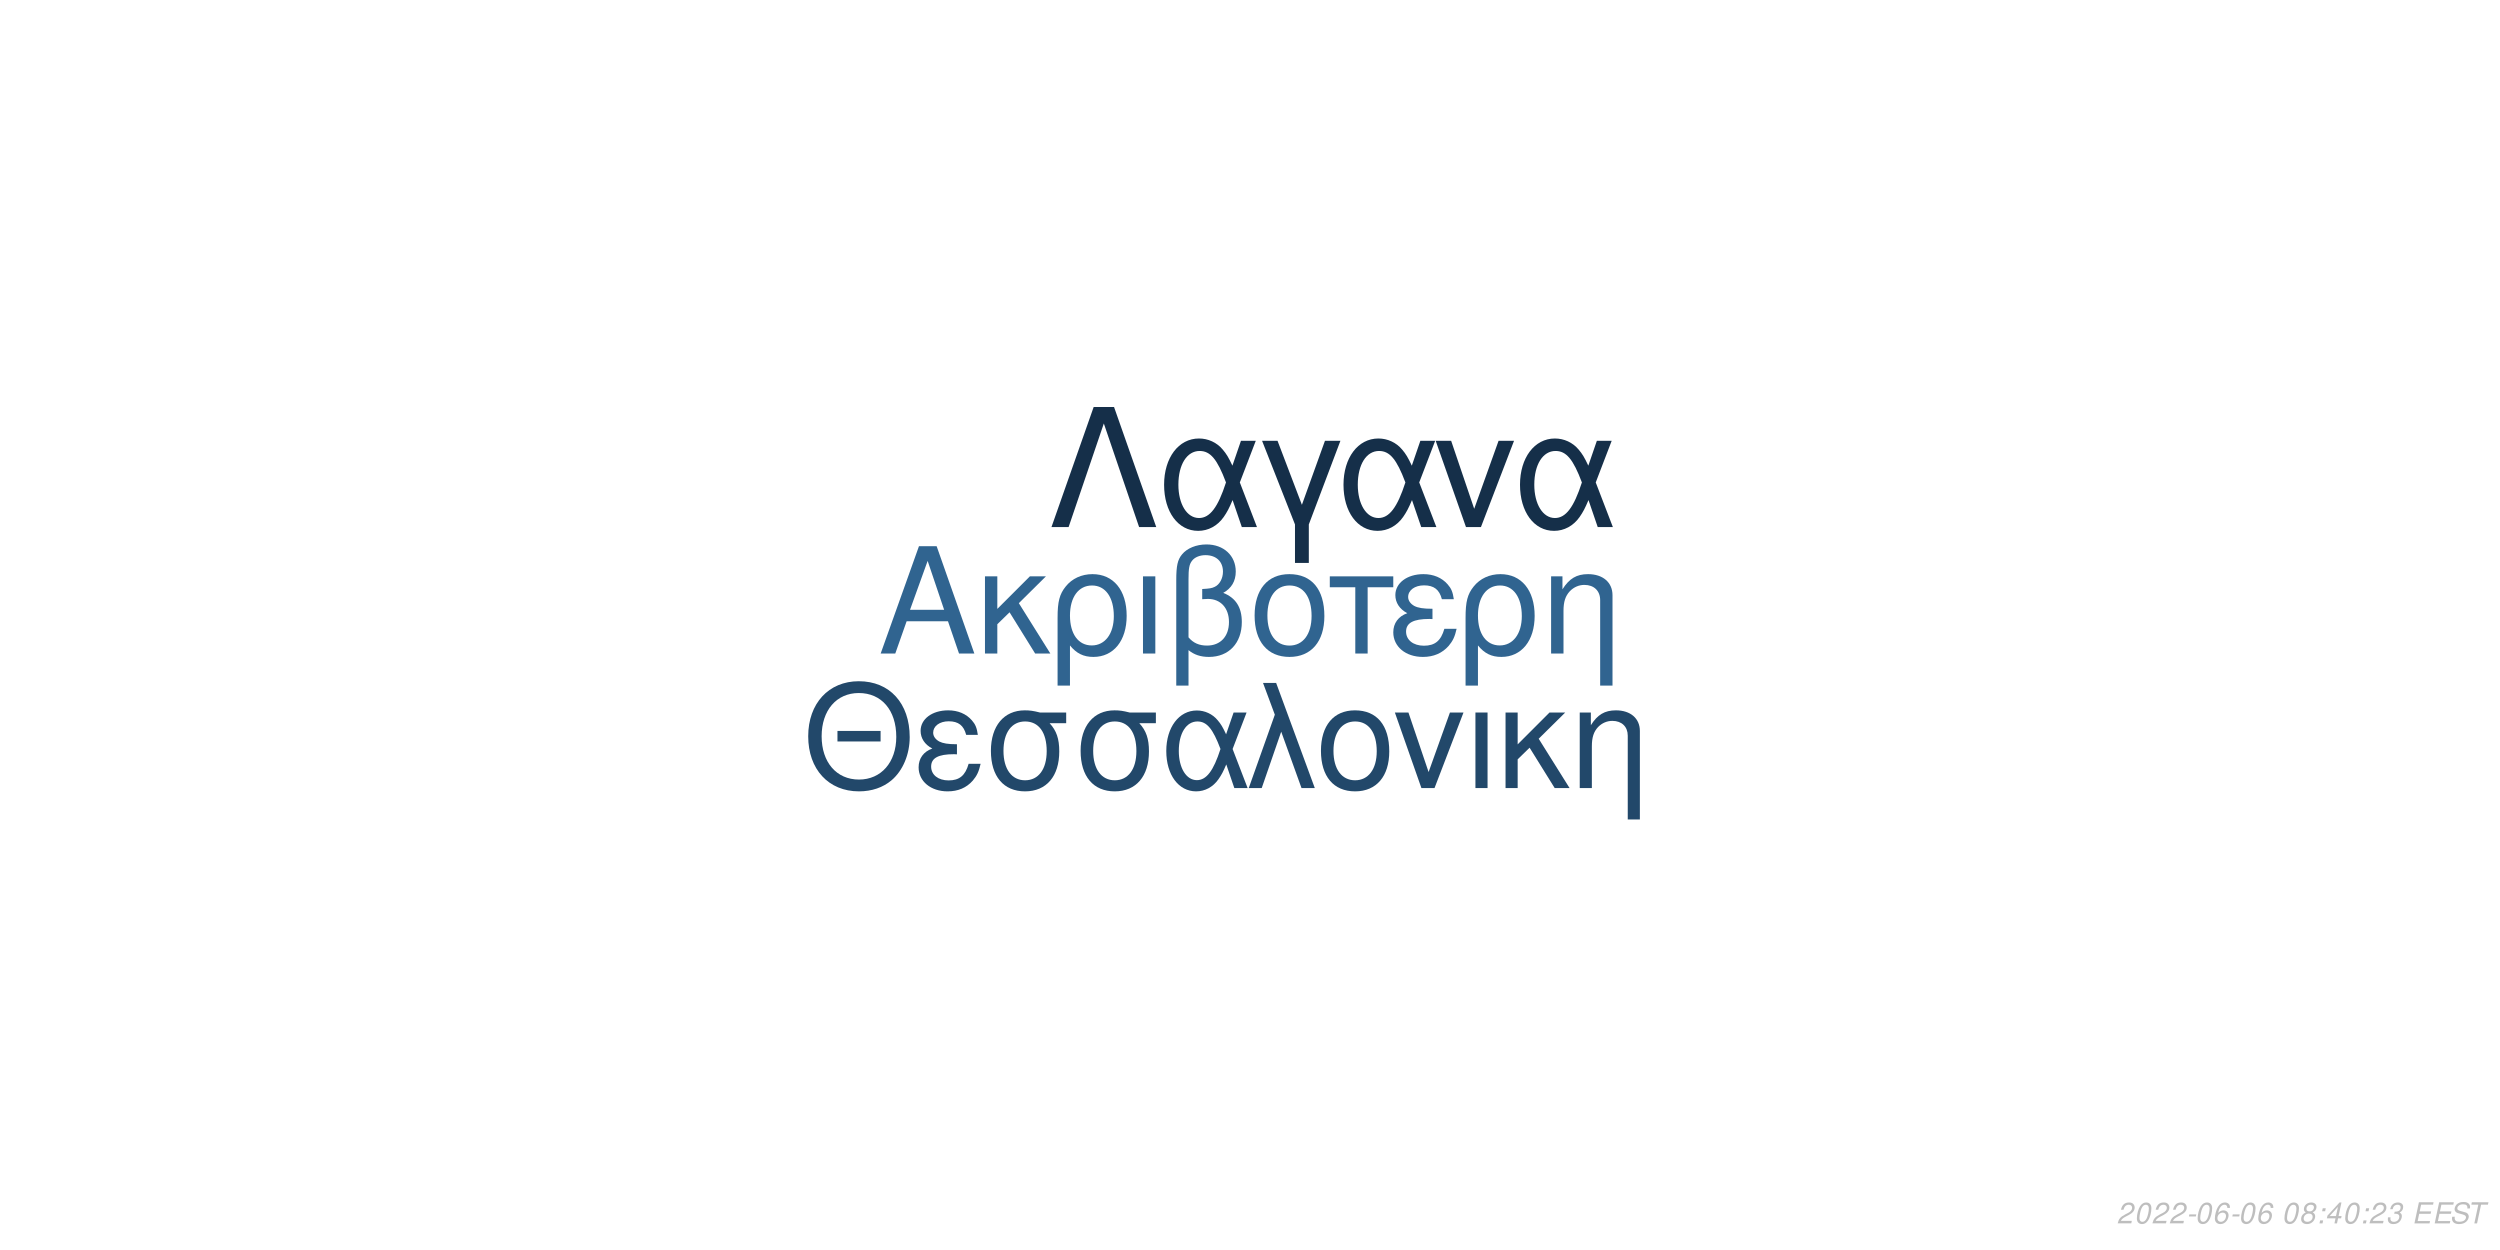
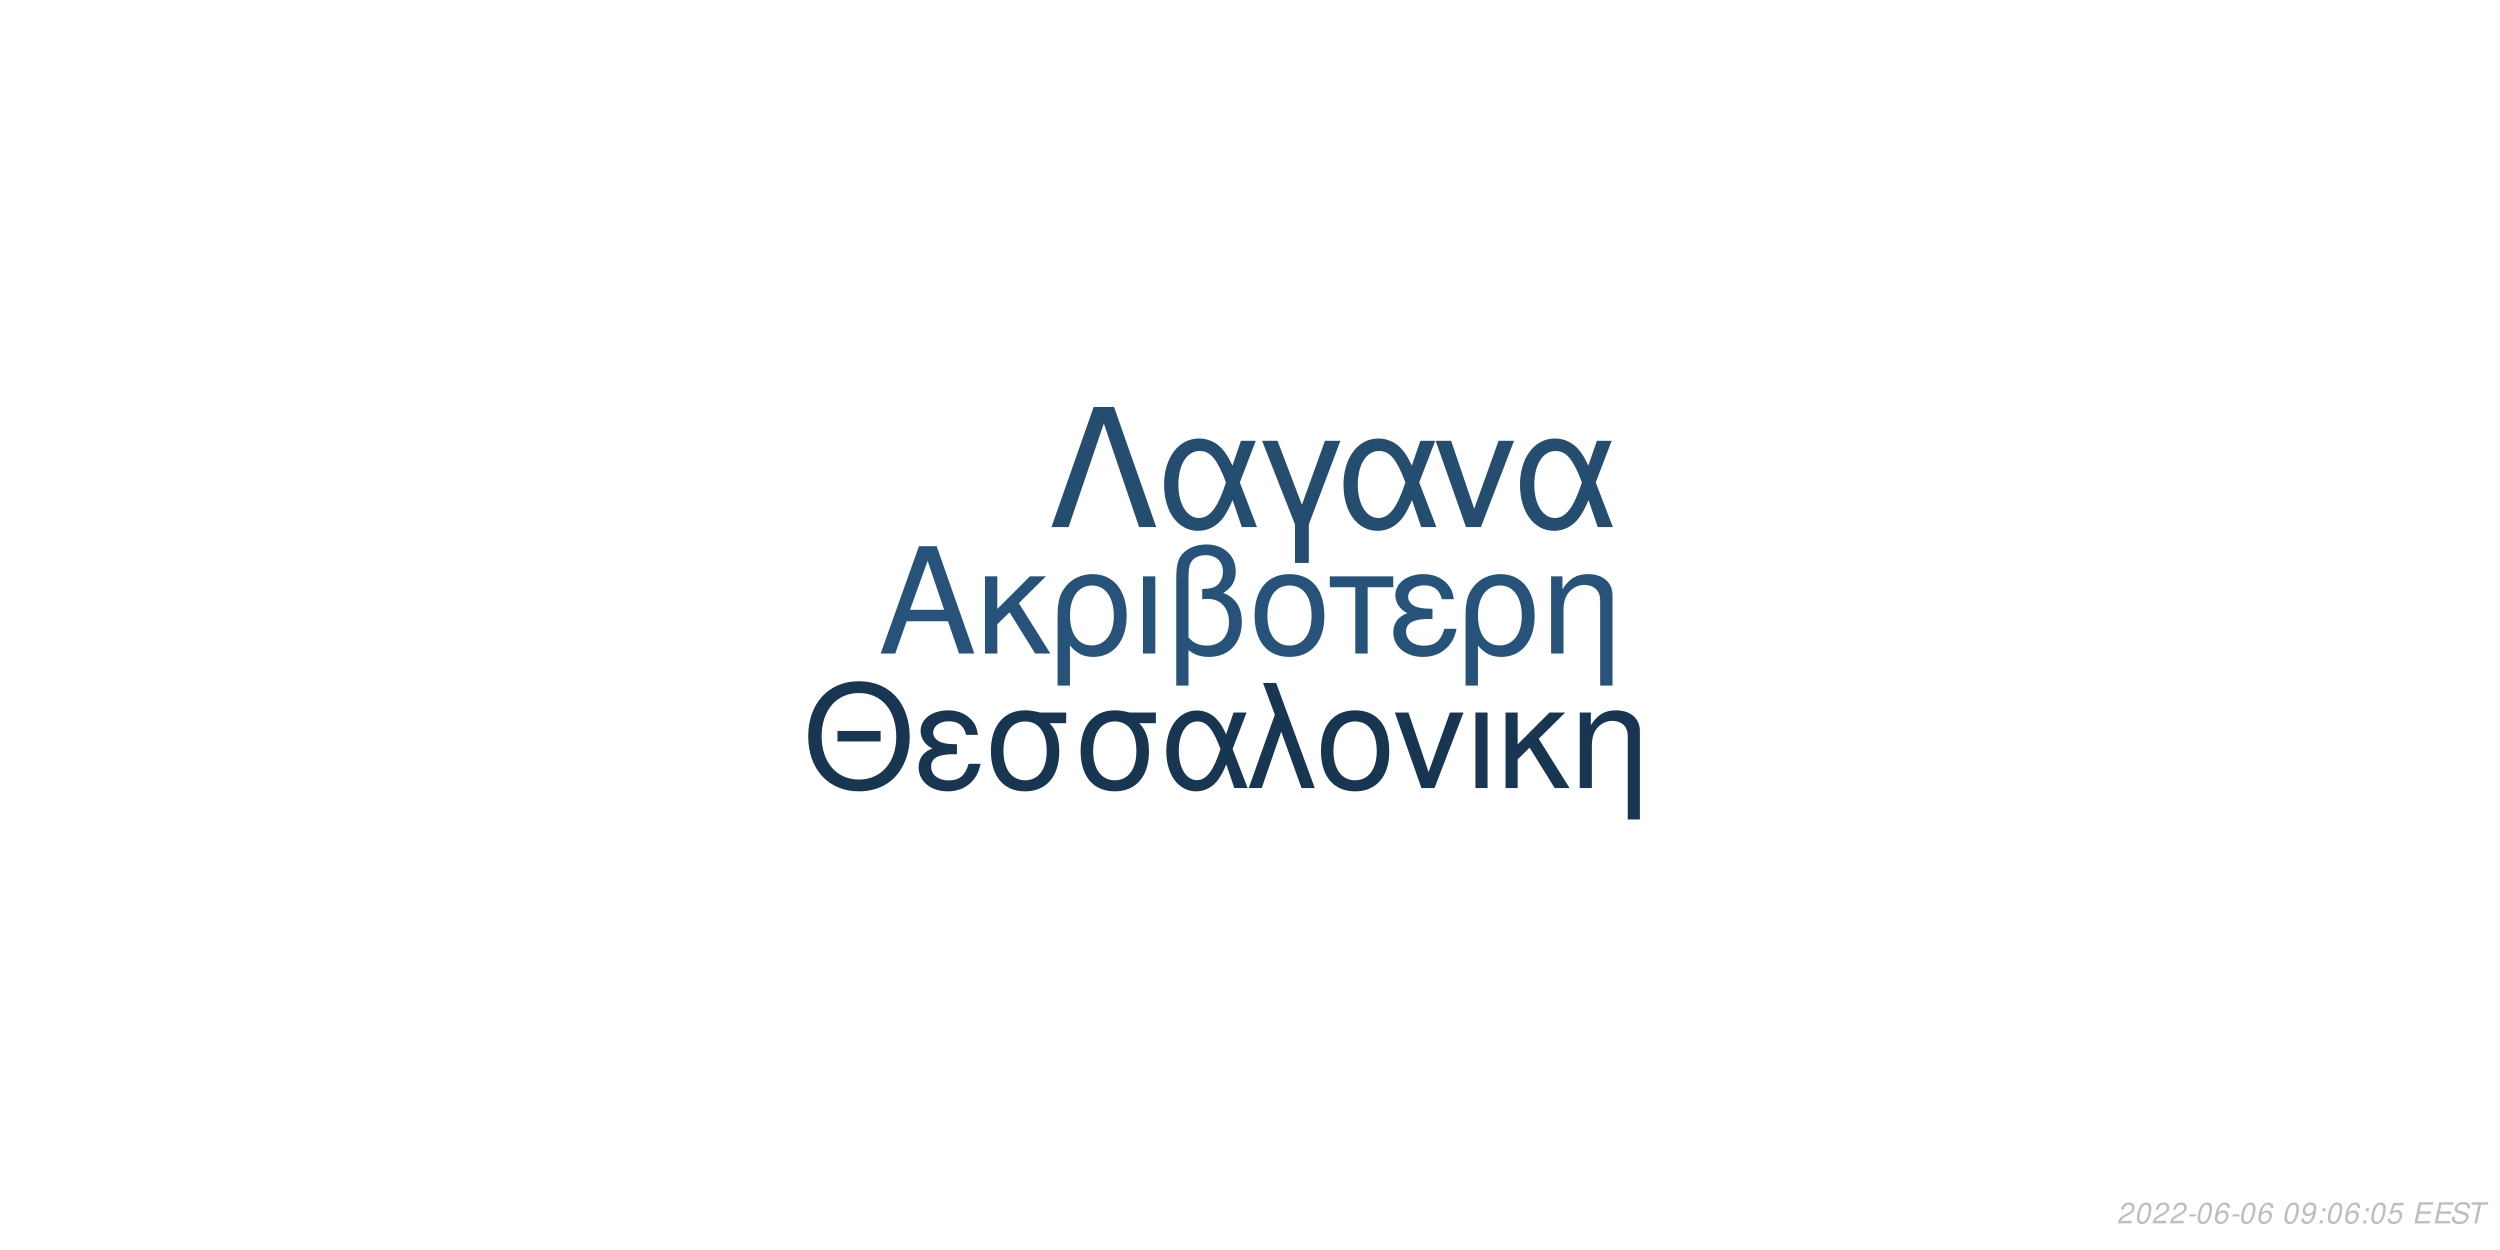
<svg xmlns="http://www.w3.org/2000/svg" xmlns:xlink="http://www.w3.org/1999/xlink" width="864pt" height="432pt" viewBox="0 0 864 432" version="1.1">
  <defs>
    <g>
      <symbol overflow="visible" id="glyph0-0">
        <path style="stroke:none;" d="" />
      </symbol>
      <symbol overflow="visible" id="glyph0-1">
        <path style="stroke:none;" d="M 24.125 -11.141 L 27.938 0 L 33.234 0 L 20.203 -37.094 L 14.094 -37.094 L 0.859 0 L 5.906 0 L 9.828 -11.141 Z M 22.797 -15.109 L 11 -15.109 L 17.094 -32.016 Z M 22.797 -15.109 " />
      </symbol>
      <symbol overflow="visible" id="glyph0-2">
        <path style="stroke:none;" d="M 7.172 -15.422 L 7.172 -26.672 L 2.906 -26.672 L 2.906 0 L 7.172 0 L 7.172 -10.125 L 11.406 -14.25 L 20.25 0 L 25.5 0 L 14.609 -17.406 L 23.969 -26.672 L 18.422 -26.672 Z M 7.172 -15.422 " />
      </symbol>
      <symbol overflow="visible" id="glyph0-3">
        <path style="stroke:none;" d="M 3 11.094 L 7.281 11.094 L 7.281 -2.797 C 9.516 -0.047 11.953 1.172 15.375 1.172 C 22.344 1.172 26.875 -4.422 26.875 -13.031 C 26.875 -21.891 22.297 -27.438 15.062 -27.438 C 11.297 -27.438 7.984 -25.906 5.797 -23.156 C 3.672 -20.516 3 -17.969 3 -12.359 Z M 14.906 -23.516 C 19.547 -23.516 22.438 -19.438 22.438 -12.922 C 22.438 -6.812 19.391 -2.797 14.812 -2.797 C 10.172 -2.797 7.281 -6.766 7.281 -13.125 C 7.281 -19.484 10.234 -23.516 14.906 -23.516 Z M 14.906 -23.516 " />
      </symbol>
      <symbol overflow="visible" id="glyph0-4">
        <path style="stroke:none;" d="M 3.516 0 L 7.781 0 L 7.781 -26.672 L 3.516 -26.672 Z M 3.516 0 " />
      </symbol>
      <symbol overflow="visible" id="glyph0-5">
        <path style="stroke:none;" d="M 4.016 11.094 L 8.25 11.094 L 8.25 -1.172 C 10.172 0.406 12.422 1.172 15.312 1.172 C 22.188 1.172 26.672 -3.609 26.672 -10.891 C 26.672 -15.984 24.578 -19.234 20.25 -20.969 C 23.109 -22.547 24.578 -25.031 24.578 -28.344 C 24.578 -33.844 20.406 -37.703 14.453 -37.703 C 10.938 -37.703 7.734 -36.391 6 -34.25 C 4.484 -32.422 4.016 -30.328 4.016 -25.391 Z M 8.25 -25.656 C 8.25 -29.359 8.5 -30.844 9.469 -32.062 C 10.375 -33.281 12.156 -34 14.094 -34 C 17.812 -34 20.156 -31.812 20.156 -28.297 C 20.156 -25.953 18.984 -23.812 17.297 -23.047 C 16.281 -22.547 15.469 -22.438 12.984 -22.297 L 12.984 -18.781 C 13.734 -18.828 14.344 -18.875 14.969 -18.875 C 19.344 -18.875 22.234 -15.719 22.234 -10.891 C 22.234 -5.906 19.281 -2.75 14.656 -2.75 C 11.953 -2.75 9.922 -3.609 8.25 -5.594 Z M 8.25 -25.656 " />
      </symbol>
      <symbol overflow="visible" id="glyph0-6">
        <path style="stroke:none;" d="M 14.094 -27.438 C 6.562 -27.438 2.094 -22.094 2.094 -13.125 C 2.094 -4.125 6.562 1.172 14.141 1.172 C 21.672 1.172 26.203 -4.172 26.203 -12.922 C 26.203 -22.188 21.828 -27.438 14.094 -27.438 Z M 14.141 -23.516 C 18.938 -23.516 21.781 -19.594 21.781 -12.984 C 21.781 -6.672 18.828 -2.75 14.141 -2.75 C 9.422 -2.75 6.516 -6.672 6.516 -13.125 C 6.516 -19.594 9.422 -23.516 14.141 -23.516 Z M 14.141 -23.516 " />
      </symbol>
      <symbol overflow="visible" id="glyph0-7">
        <path style="stroke:none;" d="M 7.891 0 L 12.156 0 L 12.156 -22.906 L 21.016 -22.906 L 21.016 -26.672 L -0.922 -26.672 L -0.922 -22.906 L 7.891 -22.906 Z M 7.891 0 " />
      </symbol>
      <symbol overflow="visible" id="glyph0-8">
        <path style="stroke:none;" d="M 14.562 -15.469 C 11.344 -15.469 9.562 -15.781 8.297 -16.438 C 6.922 -17.203 6.156 -18.328 6.156 -19.547 C 6.156 -21.891 8.453 -23.562 11.656 -23.562 C 15.062 -23.562 16.953 -22.094 17.812 -18.781 L 21.938 -18.781 C 21.578 -21.266 21.062 -22.5 19.797 -23.922 C 17.812 -26.203 14.906 -27.438 11.453 -27.438 C 5.797 -27.438 1.734 -24.375 1.734 -20.203 C 1.734 -17.609 3.156 -15.375 5.859 -13.938 C 2.797 -12.875 1.016 -10.484 1.016 -7.328 C 1.016 -2.391 5.297 1.172 11.25 1.172 C 14.969 1.172 17.906 -0.109 20.156 -2.641 C 21.578 -4.328 22.297 -5.797 22.906 -8.547 L 18.672 -8.547 C 17.5 -4.422 15.422 -2.703 11.609 -2.703 C 7.938 -2.703 5.438 -4.688 5.438 -7.578 C 5.438 -10.578 7.938 -11.953 13.484 -11.953 C 13.641 -11.953 14.094 -11.953 14.562 -11.906 Z M 14.562 -15.469 " />
      </symbol>
      <symbol overflow="visible" id="glyph0-9">
        <path style="stroke:none;" d="M 3.562 -26.672 L 3.562 0 L 7.844 0 L 7.844 -14.703 C 7.844 -17.906 8.5 -19.891 10.031 -21.531 C 11.406 -22.953 13.188 -23.719 15.062 -23.719 C 18.375 -23.719 20.516 -21.672 20.516 -18.469 L 20.516 11.094 L 24.781 11.094 L 24.781 -20.156 C 24.781 -24.578 21.469 -27.438 16.328 -27.438 C 12.359 -27.438 9.828 -25.906 7.484 -22.188 L 7.484 -26.672 Z M 3.562 -26.672 " />
      </symbol>
      <symbol overflow="visible" id="glyph1-0">
        <path style="stroke:none;" d="" />
      </symbol>
      <symbol overflow="visible" id="glyph1-1">
        <path style="stroke:none;" d="M 26.859 -19.734 L 11.953 -19.734 L 11.953 -16.094 L 26.859 -16.094 Z M 19.328 -36.922 C 8.922 -36.922 1.844 -29.25 1.844 -17.891 C 1.844 -6.484 8.875 1.141 19.391 1.141 C 23.812 1.141 27.703 -0.203 30.641 -2.688 C 34.578 -6.031 36.922 -11.656 36.922 -17.594 C 36.922 -29.297 30 -36.922 19.328 -36.922 Z M 19.328 -32.844 C 27.203 -32.844 32.281 -26.906 32.281 -17.688 C 32.281 -8.922 27.062 -2.938 19.391 -2.938 C 11.609 -2.938 6.484 -8.922 6.484 -17.891 C 6.484 -26.859 11.609 -32.844 19.328 -32.844 Z M 19.328 -32.844 " />
      </symbol>
      <symbol overflow="visible" id="glyph1-2">
        <path style="stroke:none;" d="M 14.25 -15.141 C 11.109 -15.141 9.375 -15.453 8.125 -16.094 C 6.781 -16.844 6.031 -17.938 6.031 -19.141 C 6.031 -21.422 8.266 -23.078 11.406 -23.078 C 14.75 -23.078 16.594 -21.625 17.438 -18.391 L 21.469 -18.391 C 21.125 -20.828 20.625 -22.031 19.391 -23.422 C 17.438 -25.656 14.594 -26.859 11.219 -26.859 C 5.688 -26.859 1.688 -23.875 1.688 -19.781 C 1.688 -17.234 3.094 -15.047 5.734 -13.656 C 2.734 -12.609 1 -10.266 1 -7.172 C 1 -2.344 5.188 1.141 11.016 1.141 C 14.656 1.141 17.547 -0.094 19.734 -2.594 C 21.125 -4.234 21.828 -5.688 22.422 -8.375 L 18.281 -8.375 C 17.141 -4.328 15.094 -2.641 11.359 -2.641 C 7.766 -2.641 5.328 -4.578 5.328 -7.422 C 5.328 -10.359 7.766 -11.703 13.203 -11.703 C 13.359 -11.703 13.797 -11.703 14.25 -11.656 Z M 14.25 -15.141 " />
      </symbol>
      <symbol overflow="visible" id="glyph1-3">
        <path style="stroke:none;" d="M 29 -26.109 L 19.938 -26.109 C 17.594 -26.703 16.438 -26.859 14.703 -26.859 C 7.469 -26.859 2.984 -21.469 2.984 -12.859 C 2.984 -4.031 7.375 1.141 14.797 1.141 C 22.172 1.141 26.609 -4.078 26.609 -12.656 C 26.609 -17.047 25.656 -19.828 23.266 -22.422 L 29 -22.422 Z M 14.797 -23.016 C 19.531 -23.016 22.266 -19.234 22.266 -12.75 C 22.266 -6.531 19.438 -2.688 14.797 -2.688 C 10.172 -2.688 7.328 -6.531 7.328 -12.859 C 7.328 -19.188 10.172 -23.016 14.797 -23.016 Z M 14.797 -23.016 " />
      </symbol>
      <symbol overflow="visible" id="glyph1-4">
        <path style="stroke:none;" d="M 29.344 -26.109 L 24.859 -26.109 L 22.266 -18.578 C 21.125 -21.031 20.484 -22.125 19.328 -23.469 C 17.547 -25.609 14.906 -26.812 12.156 -26.812 C 5.984 -26.812 1.594 -20.984 1.594 -12.812 C 1.594 -4.578 5.828 1.141 11.906 1.141 C 14.953 1.141 17.734 -0.344 19.625 -3.047 C 20.672 -4.531 21.281 -5.688 22.328 -8.172 L 25.109 0 L 29.703 0 L 24.516 -13.5 Z M 20.328 -13.5 C 17.891 -5.922 15.453 -2.734 12.156 -2.734 C 8.516 -2.734 5.922 -6.922 5.922 -12.812 C 5.922 -18.938 8.516 -23.016 12.359 -23.016 C 15.594 -23.016 17.688 -20.531 20.328 -13.5 Z M 20.328 -13.5 " />
      </symbol>
      <symbol overflow="visible" id="glyph1-5">
        <path style="stroke:none;" d="M 1.094 0 L 5.578 0 L 12.312 -19.484 L 19.328 0 L 23.922 0 L 10.562 -36.328 L 6.031 -36.328 L 10.109 -25.359 Z M 1.094 0 " />
      </symbol>
      <symbol overflow="visible" id="glyph1-6">
        <path style="stroke:none;" d="M 13.797 -26.859 C 6.422 -26.859 2.047 -21.625 2.047 -12.859 C 2.047 -4.031 6.422 1.141 13.859 1.141 C 21.234 1.141 25.656 -4.078 25.656 -12.656 C 25.656 -21.719 21.375 -26.859 13.797 -26.859 Z M 13.859 -23.016 C 18.531 -23.016 21.328 -19.188 21.328 -12.703 C 21.328 -6.531 18.438 -2.688 13.859 -2.688 C 9.219 -2.688 6.375 -6.531 6.375 -12.859 C 6.375 -19.188 9.219 -23.016 13.859 -23.016 Z M 13.859 -23.016 " />
      </symbol>
      <symbol overflow="visible" id="glyph1-7">
        <path style="stroke:none;" d="M 14.297 0 L 24.312 -26.109 L 19.625 -26.109 L 12.25 -5.531 L 5.281 -26.109 L 0.594 -26.109 L 9.766 0 Z M 14.297 0 " />
      </symbol>
      <symbol overflow="visible" id="glyph1-8">
        <path style="stroke:none;" d="M 3.438 0 L 7.625 0 L 7.625 -26.109 L 3.438 -26.109 Z M 3.438 0 " />
      </symbol>
      <symbol overflow="visible" id="glyph1-9">
        <path style="stroke:none;" d="M 7.031 -15.094 L 7.031 -26.109 L 2.844 -26.109 L 2.844 0 L 7.031 0 L 7.031 -9.922 L 11.156 -13.953 L 19.828 0 L 24.969 0 L 14.297 -17.047 L 23.469 -26.109 L 18.031 -26.109 Z M 7.031 -15.094 " />
      </symbol>
      <symbol overflow="visible" id="glyph1-10">
        <path style="stroke:none;" d="M 3.484 -26.109 L 3.484 0 L 7.672 0 L 7.672 -14.406 C 7.672 -17.547 8.328 -19.484 9.812 -21.078 C 11.156 -22.469 12.906 -23.219 14.75 -23.219 C 17.984 -23.219 20.078 -21.234 20.078 -18.094 L 20.078 10.859 L 24.266 10.859 L 24.266 -19.734 C 24.266 -24.062 21.031 -26.859 16 -26.859 C 12.109 -26.859 9.609 -25.359 7.328 -21.719 L 7.328 -26.109 Z M 3.484 -26.109 " />
      </symbol>
      <symbol overflow="visible" id="glyph2-0">
        <path style="stroke:none;" d="" />
      </symbol>
      <symbol overflow="visible" id="glyph2-1">
        <path style="stroke:none;" d="M 22.531 -41.484 L 15.484 -41.484 L 0.906 0 L 6.828 0 L 19 -35.797 L 31.188 0 L 37.109 0 Z M 22.531 -41.484 " />
      </symbol>
      <symbol overflow="visible" id="glyph2-2">
        <path style="stroke:none;" d="M 33.516 -29.812 L 28.391 -29.812 L 25.438 -21.219 C 24.125 -24.016 23.391 -25.266 22.078 -26.797 C 20.031 -29.25 17.016 -30.609 13.891 -30.609 C 6.828 -30.609 1.828 -23.953 1.828 -14.625 C 1.828 -5.234 6.656 1.312 13.594 1.312 C 17.078 1.312 20.266 -0.391 22.422 -3.469 C 23.609 -5.172 24.297 -6.484 25.5 -9.328 L 28.688 0 L 33.922 0 L 28 -15.422 Z M 23.219 -15.422 C 20.422 -6.766 17.641 -3.125 13.891 -3.125 C 9.734 -3.125 6.766 -7.906 6.766 -14.625 C 6.766 -21.625 9.734 -26.297 14.109 -26.297 C 17.812 -26.297 20.203 -23.453 23.219 -15.422 Z M 23.219 -15.422 " />
      </symbol>
      <symbol overflow="visible" id="glyph2-3">
        <path style="stroke:none;" d="M 12.062 12.406 L 16.844 12.406 L 16.844 -0.906 L 27.766 -29.812 L 22.422 -29.812 L 14.453 -7.688 L 6.031 -29.812 L 0.688 -29.812 L 12.062 -0.906 Z M 12.062 12.406 " />
      </symbol>
      <symbol overflow="visible" id="glyph2-4">
        <path style="stroke:none;" d="M 16.328 0 L 27.766 -29.812 L 22.422 -29.812 L 14 -6.312 L 6.031 -29.812 L 0.688 -29.812 L 11.156 0 Z M 16.328 0 " />
      </symbol>
      <symbol overflow="visible" id="glyph3-0">
        <path style="stroke:none;" d="" />
      </symbol>
      <symbol overflow="visible" id="glyph3-1">
        <path style="stroke:none;" d="M 5.234 -0.875 L 1.469 -0.875 C 1.641 -1.375 2.203 -1.891 3.109 -2.344 L 4.234 -2.938 C 5.562 -3.625 6.219 -4.469 6.219 -5.484 C 6.219 -5.938 6.062 -6.359 5.797 -6.656 C 5.469 -7.047 4.984 -7.234 4.312 -7.234 C 2.766 -7.234 1.891 -6.453 1.484 -4.734 L 2.375 -4.734 C 2.484 -5.188 2.609 -5.484 2.797 -5.75 C 3.094 -6.203 3.609 -6.453 4.188 -6.453 C 4.891 -6.453 5.344 -6.031 5.344 -5.375 C 5.344 -4.703 4.859 -4.094 4.016 -3.656 L 2.984 -3.125 C 1.234 -2.188 0.797 -1.656 0.344 -0.016 L 5.047 -0.016 Z M 5.234 -0.875 " />
      </symbol>
      <symbol overflow="visible" id="glyph3-2">
        <path style="stroke:none;" d="M 4.203 -7.234 C 3.375 -7.234 2.688 -6.812 2.125 -5.984 C 1.484 -5.047 0.984 -3.188 0.984 -1.734 C 0.984 -1.109 1.172 -0.562 1.484 -0.266 C 1.797 0.047 2.281 0.234 2.766 0.234 C 3.625 0.234 4.281 -0.156 4.859 -1.016 C 5.516 -1.953 6 -3.797 6 -5.266 C 6 -6.5 5.328 -7.234 4.203 -7.234 Z M 4.094 -6.453 C 4.734 -6.453 5.125 -5.984 5.125 -5.156 C 5.125 -4.203 4.781 -2.625 4.406 -1.812 C 3.984 -0.938 3.516 -0.547 2.875 -0.547 C 2.25 -0.547 1.875 -1.031 1.875 -1.828 C 1.875 -2.797 2.203 -4.344 2.594 -5.203 C 2.984 -6.047 3.453 -6.453 4.094 -6.453 Z M 4.094 -6.453 " />
      </symbol>
      <symbol overflow="visible" id="glyph3-3">
        <path style="stroke:none;" d="M 3.516 -3.125 L 1.125 -3.125 L 0.969 -2.406 L 3.359 -2.406 Z M 3.516 -3.125 " />
      </symbol>
      <symbol overflow="visible" id="glyph3-4">
        <path style="stroke:none;" d="M 6.125 -5.344 L 6.141 -5.625 C 6.141 -6.609 5.453 -7.234 4.391 -7.234 C 3.438 -7.234 2.641 -6.719 2.016 -5.703 C 1.422 -4.781 0.938 -2.953 0.938 -1.688 C 0.938 -0.516 1.688 0.234 2.859 0.234 C 3.703 0.234 4.438 -0.156 5 -0.875 C 5.406 -1.422 5.672 -2.156 5.672 -2.766 C 5.672 -3.812 4.969 -4.5 3.906 -4.5 C 3.234 -4.5 2.672 -4.234 2.094 -3.625 C 2.406 -5.375 3.234 -6.453 4.25 -6.453 C 4.703 -6.453 5.062 -6.234 5.172 -5.844 C 5.203 -5.719 5.234 -5.578 5.25 -5.344 Z M 3.656 -3.734 C 4.344 -3.734 4.797 -3.281 4.797 -2.625 C 4.797 -1.469 3.984 -0.547 2.984 -0.547 C 2.297 -0.547 1.812 -1.047 1.812 -1.766 C 1.812 -2.859 2.625 -3.734 3.656 -3.734 Z M 3.656 -3.734 " />
      </symbol>
      <symbol overflow="visible" id="glyph3-5">
        <path style="stroke:none;" d="" />
      </symbol>
      <symbol overflow="visible" id="glyph3-6">
-         <path style="stroke:none;" d="M 4.766 -3.797 C 5.078 -3.969 5.234 -4.078 5.438 -4.234 C 5.812 -4.594 6.062 -5.172 6.062 -5.734 C 6.062 -6.625 5.344 -7.234 4.266 -7.234 C 2.812 -7.234 1.703 -6.219 1.703 -4.875 C 1.703 -4.406 1.875 -4.125 2.359 -3.812 C 1.297 -3.312 0.75 -2.516 0.75 -1.469 C 0.75 -0.438 1.547 0.234 2.812 0.234 C 3.656 0.234 4.359 -0.094 4.938 -0.734 C 5.359 -1.234 5.609 -1.859 5.609 -2.438 C 5.609 -3.047 5.312 -3.516 4.766 -3.797 Z M 4.109 -6.453 C 4.797 -6.453 5.188 -6.125 5.188 -5.578 C 5.188 -5.266 5.062 -4.922 4.859 -4.672 C 4.562 -4.312 4.188 -4.156 3.656 -4.156 C 2.984 -4.156 2.594 -4.453 2.594 -4.984 C 2.594 -5.859 3.203 -6.453 4.109 -6.453 Z M 3.453 -3.406 C 4.234 -3.406 4.734 -2.984 4.734 -2.312 C 4.734 -1.312 3.922 -0.547 2.875 -0.547 C 2.125 -0.547 1.625 -0.969 1.625 -1.625 C 1.625 -2.609 2.438 -3.406 3.453 -3.406 Z M 3.453 -3.406 " />
+         <path style="stroke:none;" d="M 0.844 -1.656 C 0.844 -1.547 0.844 -1.438 0.844 -1.375 C 0.844 -0.406 1.531 0.234 2.578 0.234 C 3.203 0.234 3.766 0.016 4.297 -0.438 C 4.938 -1 5.312 -1.656 5.594 -2.719 C 5.844 -3.672 6.016 -4.766 6.016 -5.375 C 6.016 -5.844 5.844 -6.328 5.547 -6.656 C 5.203 -7.031 4.703 -7.234 4.062 -7.234 C 2.516 -7.234 1.297 -5.938 1.297 -4.266 C 1.297 -3.203 1.984 -2.547 3.047 -2.547 C 3.484 -2.547 3.953 -2.672 4.281 -2.891 C 4.406 -2.984 4.547 -3.078 4.828 -3.344 C 4.438 -1.484 3.703 -0.547 2.703 -0.547 C 2.109 -0.547 1.719 -0.938 1.719 -1.547 L 1.719 -1.656 Z M 3.953 -6.453 C 4.625 -6.453 5.141 -5.953 5.141 -5.281 C 5.141 -4.188 4.312 -3.312 3.297 -3.312 C 2.594 -3.312 2.172 -3.734 2.172 -4.453 C 2.172 -5.562 2.984 -6.453 3.953 -6.453 Z M 3.953 -6.453 " />
      </symbol>
      <symbol overflow="visible" id="glyph3-7">
        <path style="stroke:none;" d="M 2.359 -1.031 L 1.312 -1.031 L 1.094 0 L 2.141 0 Z M 3.266 -5.234 L 2.219 -5.234 L 2 -4.203 L 3.047 -4.203 Z M 3.266 -5.234 " />
      </symbol>
      <symbol overflow="visible" id="glyph3-8">
-         <path style="stroke:none;" d="M 3.625 -1.75 L 3.266 0 L 4.141 0 L 4.516 -1.75 L 5.562 -1.75 L 5.734 -2.531 L 4.688 -2.531 L 5.688 -7.234 L 5.016 -7.234 L 0.844 -2.672 L 0.641 -1.75 Z M 3.797 -2.531 L 1.594 -2.531 L 4.469 -5.703 Z M 3.797 -2.531 " />
+         <path style="stroke:none;" d="M 6.297 -7.094 L 2.594 -7.094 L 1.234 -3.234 L 2.047 -3.234 C 2.656 -3.766 2.938 -3.906 3.531 -3.906 C 4.328 -3.906 4.797 -3.453 4.797 -2.688 C 4.797 -1.438 3.969 -0.547 2.828 -0.547 C 2.031 -0.547 1.609 -0.938 1.578 -1.734 L 0.703 -1.734 L 0.703 -1.516 C 0.703 -0.938 0.844 -0.547 1.188 -0.266 C 1.562 0.062 2.078 0.234 2.703 0.234 C 3.656 0.234 4.391 -0.156 4.984 -0.922 C 5.422 -1.5 5.672 -2.234 5.672 -2.953 C 5.672 -4 4.938 -4.672 3.812 -4.672 C 3.328 -4.672 2.906 -4.547 2.406 -4.234 L 3.109 -6.219 L 6.109 -6.219 Z M 6.297 -7.094 " />
      </symbol>
      <symbol overflow="visible" id="glyph3-9">
-         <path style="stroke:none;" d="M 2.922 -3.312 C 3.125 -3.344 3.234 -3.344 3.375 -3.344 C 4.203 -3.344 4.688 -3 4.688 -2.406 C 4.688 -1.312 3.906 -0.547 2.781 -0.547 C 2.047 -0.547 1.594 -0.938 1.594 -1.562 C 1.594 -1.719 1.609 -1.844 1.656 -2.094 L 0.766 -2.094 C 0.734 -1.797 0.719 -1.641 0.719 -1.469 C 0.719 -0.375 1.406 0.234 2.641 0.234 C 3.547 0.234 4.297 -0.078 4.812 -0.656 C 5.266 -1.156 5.562 -1.875 5.562 -2.547 C 5.562 -3.125 5.344 -3.453 4.797 -3.734 C 5.641 -4.234 6.016 -4.844 6.016 -5.734 C 6.016 -6.656 5.312 -7.234 4.203 -7.234 C 3.375 -7.234 2.672 -6.938 2.188 -6.375 C 1.891 -6.031 1.703 -5.641 1.516 -4.906 L 2.391 -4.906 C 2.5 -5.359 2.594 -5.594 2.734 -5.812 C 3.047 -6.234 3.516 -6.453 4.078 -6.453 C 4.734 -6.453 5.141 -6.125 5.141 -5.578 C 5.141 -5.188 5.016 -4.797 4.797 -4.547 C 4.516 -4.234 4 -4.062 3.266 -4.062 L 3.078 -4.062 Z M 2.922 -3.312 " />
+         <path style="stroke:none;" d="M 2.547 -3.312 L 6.5 -3.312 L 6.688 -4.141 L 2.719 -4.141 L 3.219 -6.469 L 7.344 -6.469 L 7.516 -7.297 L 2.453 -7.297 L 0.906 0 L 6.125 0 L 6.297 -0.812 L 2.016 -0.812 Z M 2.547 -3.312 " />
      </symbol>
      <symbol overflow="visible" id="glyph3-10">
-         <path style="stroke:none;" d="M 2.547 -3.312 L 6.5 -3.312 L 6.688 -4.141 L 2.719 -4.141 L 3.219 -6.469 L 7.344 -6.469 L 7.516 -7.297 L 2.453 -7.297 L 0.906 0 L 6.125 0 L 6.297 -0.812 L 2.016 -0.812 Z M 2.547 -3.312 " />
+         <path style="stroke:none;" d="M 7.062 -5.156 C 7.125 -5.438 7.141 -5.562 7.141 -5.703 C 7.141 -6.156 6.938 -6.594 6.594 -6.891 C 6.188 -7.25 5.656 -7.406 4.875 -7.406 C 3.844 -7.406 3.047 -7.125 2.5 -6.562 C 2.094 -6.141 1.781 -5.438 1.781 -4.922 C 1.781 -4.297 2.219 -3.766 2.891 -3.562 L 4.594 -3.094 C 5.406 -2.859 5.734 -2.578 5.734 -2.094 C 5.734 -1.781 5.547 -1.406 5.266 -1.141 C 4.844 -0.766 4.266 -0.578 3.453 -0.578 C 2.328 -0.578 1.812 -0.984 1.812 -1.906 C 1.812 -2.047 1.812 -2.125 1.844 -2.312 L 0.984 -2.312 C 0.906 -2.062 0.891 -1.906 0.891 -1.688 C 0.891 -0.484 1.797 0.234 3.297 0.234 C 4.359 0.234 5.234 -0.062 5.812 -0.609 C 6.344 -1.078 6.688 -1.797 6.688 -2.375 C 6.688 -2.641 6.609 -2.906 6.453 -3.156 C 6.234 -3.5 5.938 -3.703 5.469 -3.828 L 3.75 -4.312 C 2.984 -4.547 2.734 -4.734 2.734 -5.188 C 2.734 -5.547 2.875 -5.844 3.188 -6.109 C 3.547 -6.438 4.031 -6.594 4.703 -6.594 C 5.266 -6.594 5.688 -6.484 5.906 -6.297 C 6.094 -6.125 6.219 -5.797 6.219 -5.516 C 6.219 -5.422 6.203 -5.344 6.188 -5.156 Z M 7.062 -5.156 " />
      </symbol>
      <symbol overflow="visible" id="glyph3-11">
-         <path style="stroke:none;" d="M 7.062 -5.156 C 7.125 -5.438 7.141 -5.562 7.141 -5.703 C 7.141 -6.156 6.938 -6.594 6.594 -6.891 C 6.188 -7.25 5.656 -7.406 4.875 -7.406 C 3.844 -7.406 3.047 -7.125 2.5 -6.562 C 2.094 -6.141 1.781 -5.438 1.781 -4.922 C 1.781 -4.297 2.219 -3.766 2.891 -3.562 L 4.594 -3.094 C 5.406 -2.859 5.734 -2.578 5.734 -2.094 C 5.734 -1.781 5.547 -1.406 5.266 -1.141 C 4.844 -0.766 4.266 -0.578 3.453 -0.578 C 2.328 -0.578 1.812 -0.984 1.812 -1.906 C 1.812 -2.047 1.812 -2.125 1.844 -2.312 L 0.984 -2.312 C 0.906 -2.062 0.891 -1.906 0.891 -1.688 C 0.891 -0.484 1.797 0.234 3.297 0.234 C 4.359 0.234 5.234 -0.062 5.812 -0.609 C 6.344 -1.078 6.688 -1.797 6.688 -2.375 C 6.688 -2.641 6.609 -2.906 6.453 -3.156 C 6.234 -3.5 5.938 -3.703 5.469 -3.828 L 3.75 -4.312 C 2.984 -4.547 2.734 -4.734 2.734 -5.188 C 2.734 -5.547 2.875 -5.844 3.188 -6.109 C 3.547 -6.438 4.031 -6.594 4.703 -6.594 C 5.266 -6.594 5.688 -6.484 5.906 -6.297 C 6.094 -6.125 6.219 -5.797 6.219 -5.516 C 6.219 -5.422 6.203 -5.344 6.188 -5.156 Z M 7.062 -5.156 " />
-       </symbol>
-       <symbol overflow="visible" id="glyph3-12">
        <path style="stroke:none;" d="M 4.938 -6.469 L 7.312 -6.469 L 7.484 -7.297 L 1.75 -7.297 L 1.578 -6.469 L 3.984 -6.469 L 2.609 0 L 3.547 0 Z M 4.938 -6.469 " />
      </symbol>
    </g>
  </defs>
  <g id="surface1">
    <rect x="0" y="0" width="864" height="432" style="fill:rgb(100%,100%,100%);fill-opacity:1;stroke:none;" />
-     <g style="fill:rgb(18.824%,39.216%,56.471%);fill-opacity:1;">
+     <g style="fill:rgb(15.294%,32.549%,47.843%);fill-opacity:1;">
      <use xlink:href="#glyph0-1" x="303.5" y="225.861" />
      <use xlink:href="#glyph0-2" x="337.5" y="225.861" />
      <use xlink:href="#glyph0-3" x="362.5" y="225.861" />
      <use xlink:href="#glyph0-4" x="391.5" y="225.861" />
      <use xlink:href="#glyph0-5" x="402.5" y="225.861" />
      <use xlink:href="#glyph0-6" x="431.5" y="225.861" />
      <use xlink:href="#glyph0-7" x="460.5" y="225.861" />
      <use xlink:href="#glyph0-8" x="480.5" y="225.861" />
      <use xlink:href="#glyph0-3" x="503.5" y="225.861" />
      <use xlink:href="#glyph0-9" x="532.5" y="225.861" />
    </g>
-     <g style="fill:rgb(13.333%,28.235%,41.569%);fill-opacity:1;">
+     <g style="fill:rgb(9.412%,20.784%,31.765%);fill-opacity:1;">
      <use xlink:href="#glyph1-1" x="277.473" y="272.354" />
      <use xlink:href="#glyph1-2" x="316.473" y="272.354" />
      <use xlink:href="#glyph1-3" x="339.473" y="272.354" />
      <use xlink:href="#glyph1-3" x="370.473" y="272.354" />
      <use xlink:href="#glyph1-4" x="401.473" y="272.354" />
      <use xlink:href="#glyph1-5" x="430.473" y="272.354" />
      <use xlink:href="#glyph1-6" x="454.473" y="272.354" />
      <use xlink:href="#glyph1-7" x="481.473" y="272.354" />
      <use xlink:href="#glyph1-8" x="506.473" y="272.354" />
      <use xlink:href="#glyph1-9" x="517.473" y="272.354" />
      <use xlink:href="#glyph1-10" x="542.473" y="272.354" />
    </g>
-     <g style="fill:rgb(8.235%,18.431%,28.627%);fill-opacity:1;">
+     <g style="fill:rgb(14.118%,30.196%,43.922%);fill-opacity:1;">
      <use xlink:href="#glyph2-1" x="362.484" y="182.152" />
      <use xlink:href="#glyph2-2" x="400.484" y="182.152" />
      <use xlink:href="#glyph2-3" x="435.484" y="182.152" />
      <use xlink:href="#glyph2-2" x="462.484" y="182.152" />
      <use xlink:href="#glyph2-4" x="495.484" y="182.152" />
      <use xlink:href="#glyph2-2" x="523.484" y="182.152" />
    </g>
    <g style="fill:rgb(74.51%,74.51%,74.51%);fill-opacity:1;">
      <use xlink:href="#glyph3-1" x="731.52" y="422.81" />
      <use xlink:href="#glyph3-2" x="737.52" y="422.81" />
      <use xlink:href="#glyph3-1" x="743.52" y="422.81" />
      <use xlink:href="#glyph3-1" x="749.52" y="422.81" />
      <use xlink:href="#glyph3-3" x="755.52" y="422.81" />
      <use xlink:href="#glyph3-2" x="758.52" y="422.81" />
      <use xlink:href="#glyph3-4" x="764.52" y="422.81" />
      <use xlink:href="#glyph3-3" x="770.52" y="422.81" />
      <use xlink:href="#glyph3-2" x="773.52" y="422.81" />
      <use xlink:href="#glyph3-4" x="779.52" y="422.81" />
      <use xlink:href="#glyph3-5" x="785.52" y="422.81" />
      <use xlink:href="#glyph3-2" x="788.52" y="422.81" />
      <use xlink:href="#glyph3-6" x="794.52" y="422.81" />
      <use xlink:href="#glyph3-7" x="800.52" y="422.81" />
-       <use xlink:href="#glyph3-8" x="803.52" y="422.81" />
-       <use xlink:href="#glyph3-2" x="809.52" y="422.81" />
+       <use xlink:href="#glyph3-2" x="803.52" y="422.81" />
+       <use xlink:href="#glyph3-4" x="809.52" y="422.81" />
      <use xlink:href="#glyph3-7" x="815.52" y="422.81" />
-       <use xlink:href="#glyph3-1" x="818.52" y="422.81" />
-       <use xlink:href="#glyph3-9" x="824.52" y="422.81" />
+       <use xlink:href="#glyph3-2" x="818.52" y="422.81" />
+       <use xlink:href="#glyph3-8" x="824.52" y="422.81" />
      <use xlink:href="#glyph3-5" x="830.52" y="422.81" />
-       <use xlink:href="#glyph3-10" x="833.52" y="422.81" />
-       <use xlink:href="#glyph3-10" x="840.52" y="422.81" />
-       <use xlink:href="#glyph3-11" x="846.52" y="422.81" />
-       <use xlink:href="#glyph3-12" x="852.52" y="422.81" />
+       <use xlink:href="#glyph3-9" x="833.52" y="422.81" />
+       <use xlink:href="#glyph3-9" x="840.52" y="422.81" />
+       <use xlink:href="#glyph3-10" x="846.52" y="422.81" />
+       <use xlink:href="#glyph3-11" x="852.52" y="422.81" />
    </g>
  </g>
</svg>
